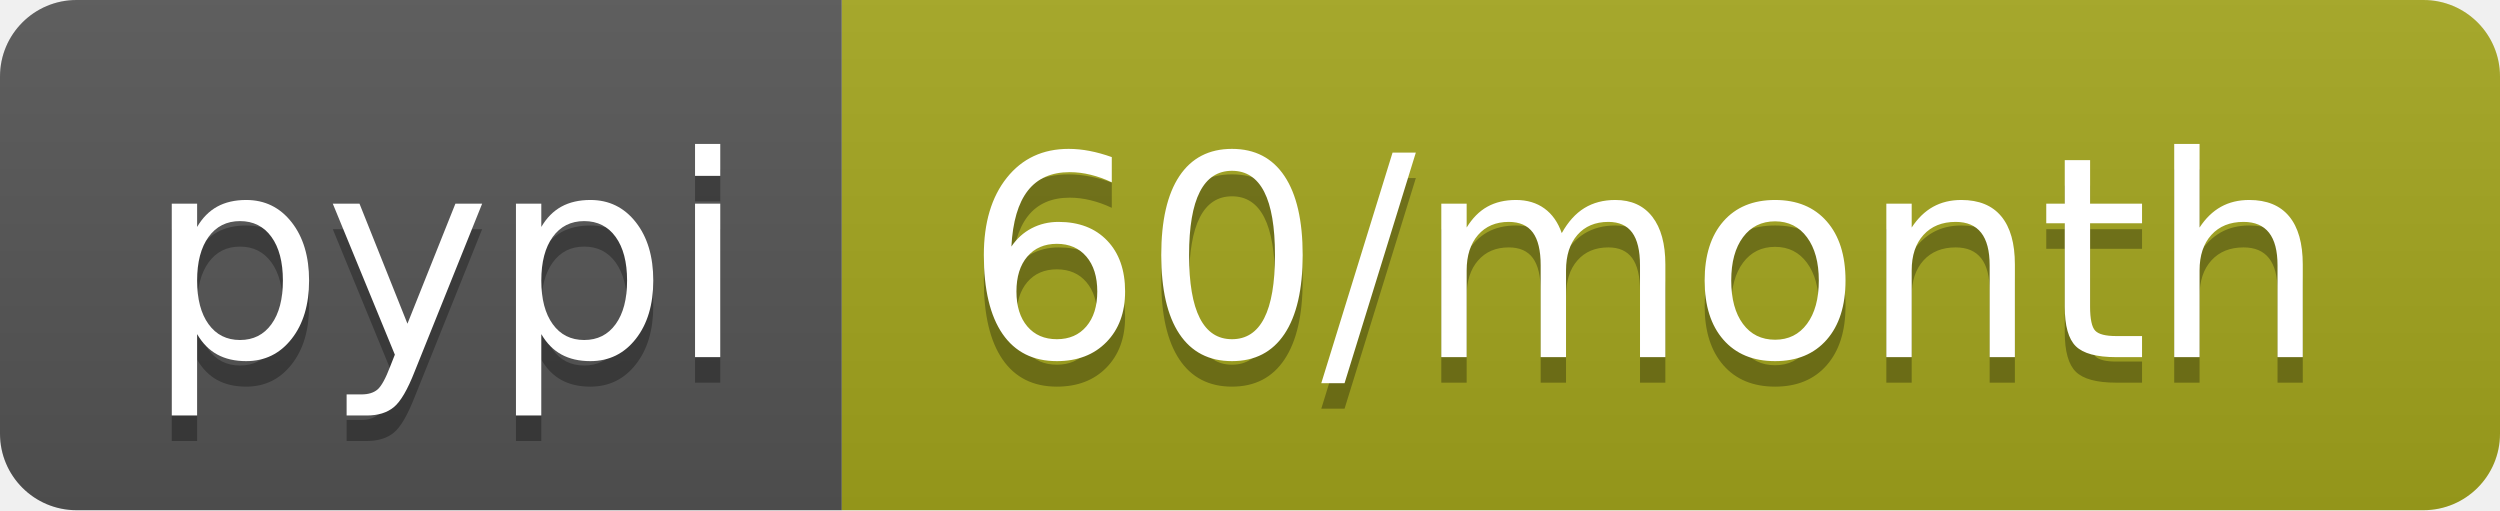
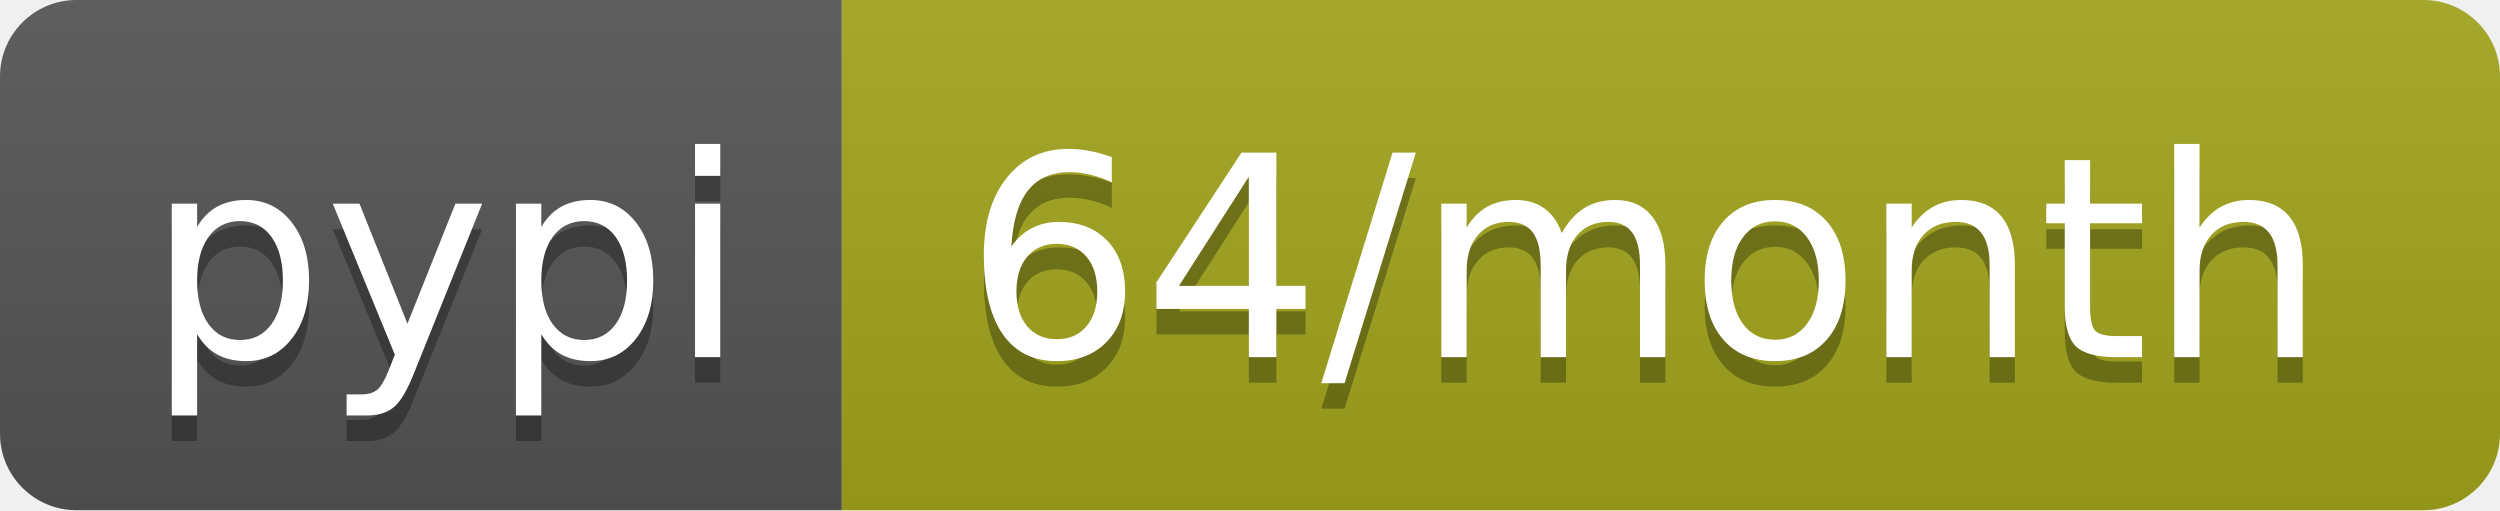
- <svg xmlns="http://www.w3.org/2000/svg" width="98" height="20" role="img" aria-label="pypi: 60/month">
+ <svg xmlns="http://www.w3.org/2000/svg" width="98" height="20" role="img" aria-label="pypi: 64/month">
  <linearGradient id="s" x2="0" y2="100%">
    <stop offset="0" stop-color="#bbb" stop-opacity=".1" />
    <stop offset="1" stop-opacity=".1" />
  </linearGradient>
  <clipPath id="r">
    <rect width="98" height="20" rx="3" fill="#fff" />
  </clipPath>
  <g clip-path="url(#r)">
    <rect width="33" height="20" fill="#555" />
    <rect x="33" width="65" height="20" fill="#a4a61d" />
    <rect width="98" height="20" fill="url(#s)" />
  </g>
  <g fill="#fff" text-anchor="middle" font-family="Verdana,Geneva,DejaVu Sans,sans-serif" text-rendering="geometricPrecision" font-size="110">
    <text aria-hidden="true" x="175" y="150" fill="#010101" fill-opacity=".3" transform="scale(.1)" textLength="230">pypi</text>
    <text x="175" y="140" transform="scale(.1)" fill="#fff" textLength="230">pypi</text>
-     <text aria-hidden="true" x="645" y="150" fill="#010101" fill-opacity=".3" transform="scale(.1)" textLength="550">60/month</text>
-     <text x="645" y="140" transform="scale(.1)" fill="#fff" textLength="550">60/month</text>
+     <text aria-hidden="true" x="645" y="150" fill="#010101" fill-opacity=".3" transform="scale(.1)" textLength="550">64/month</text>
+     <text x="645" y="140" transform="scale(.1)" fill="#fff" textLength="550">64/month</text>
  </g>
</svg>
